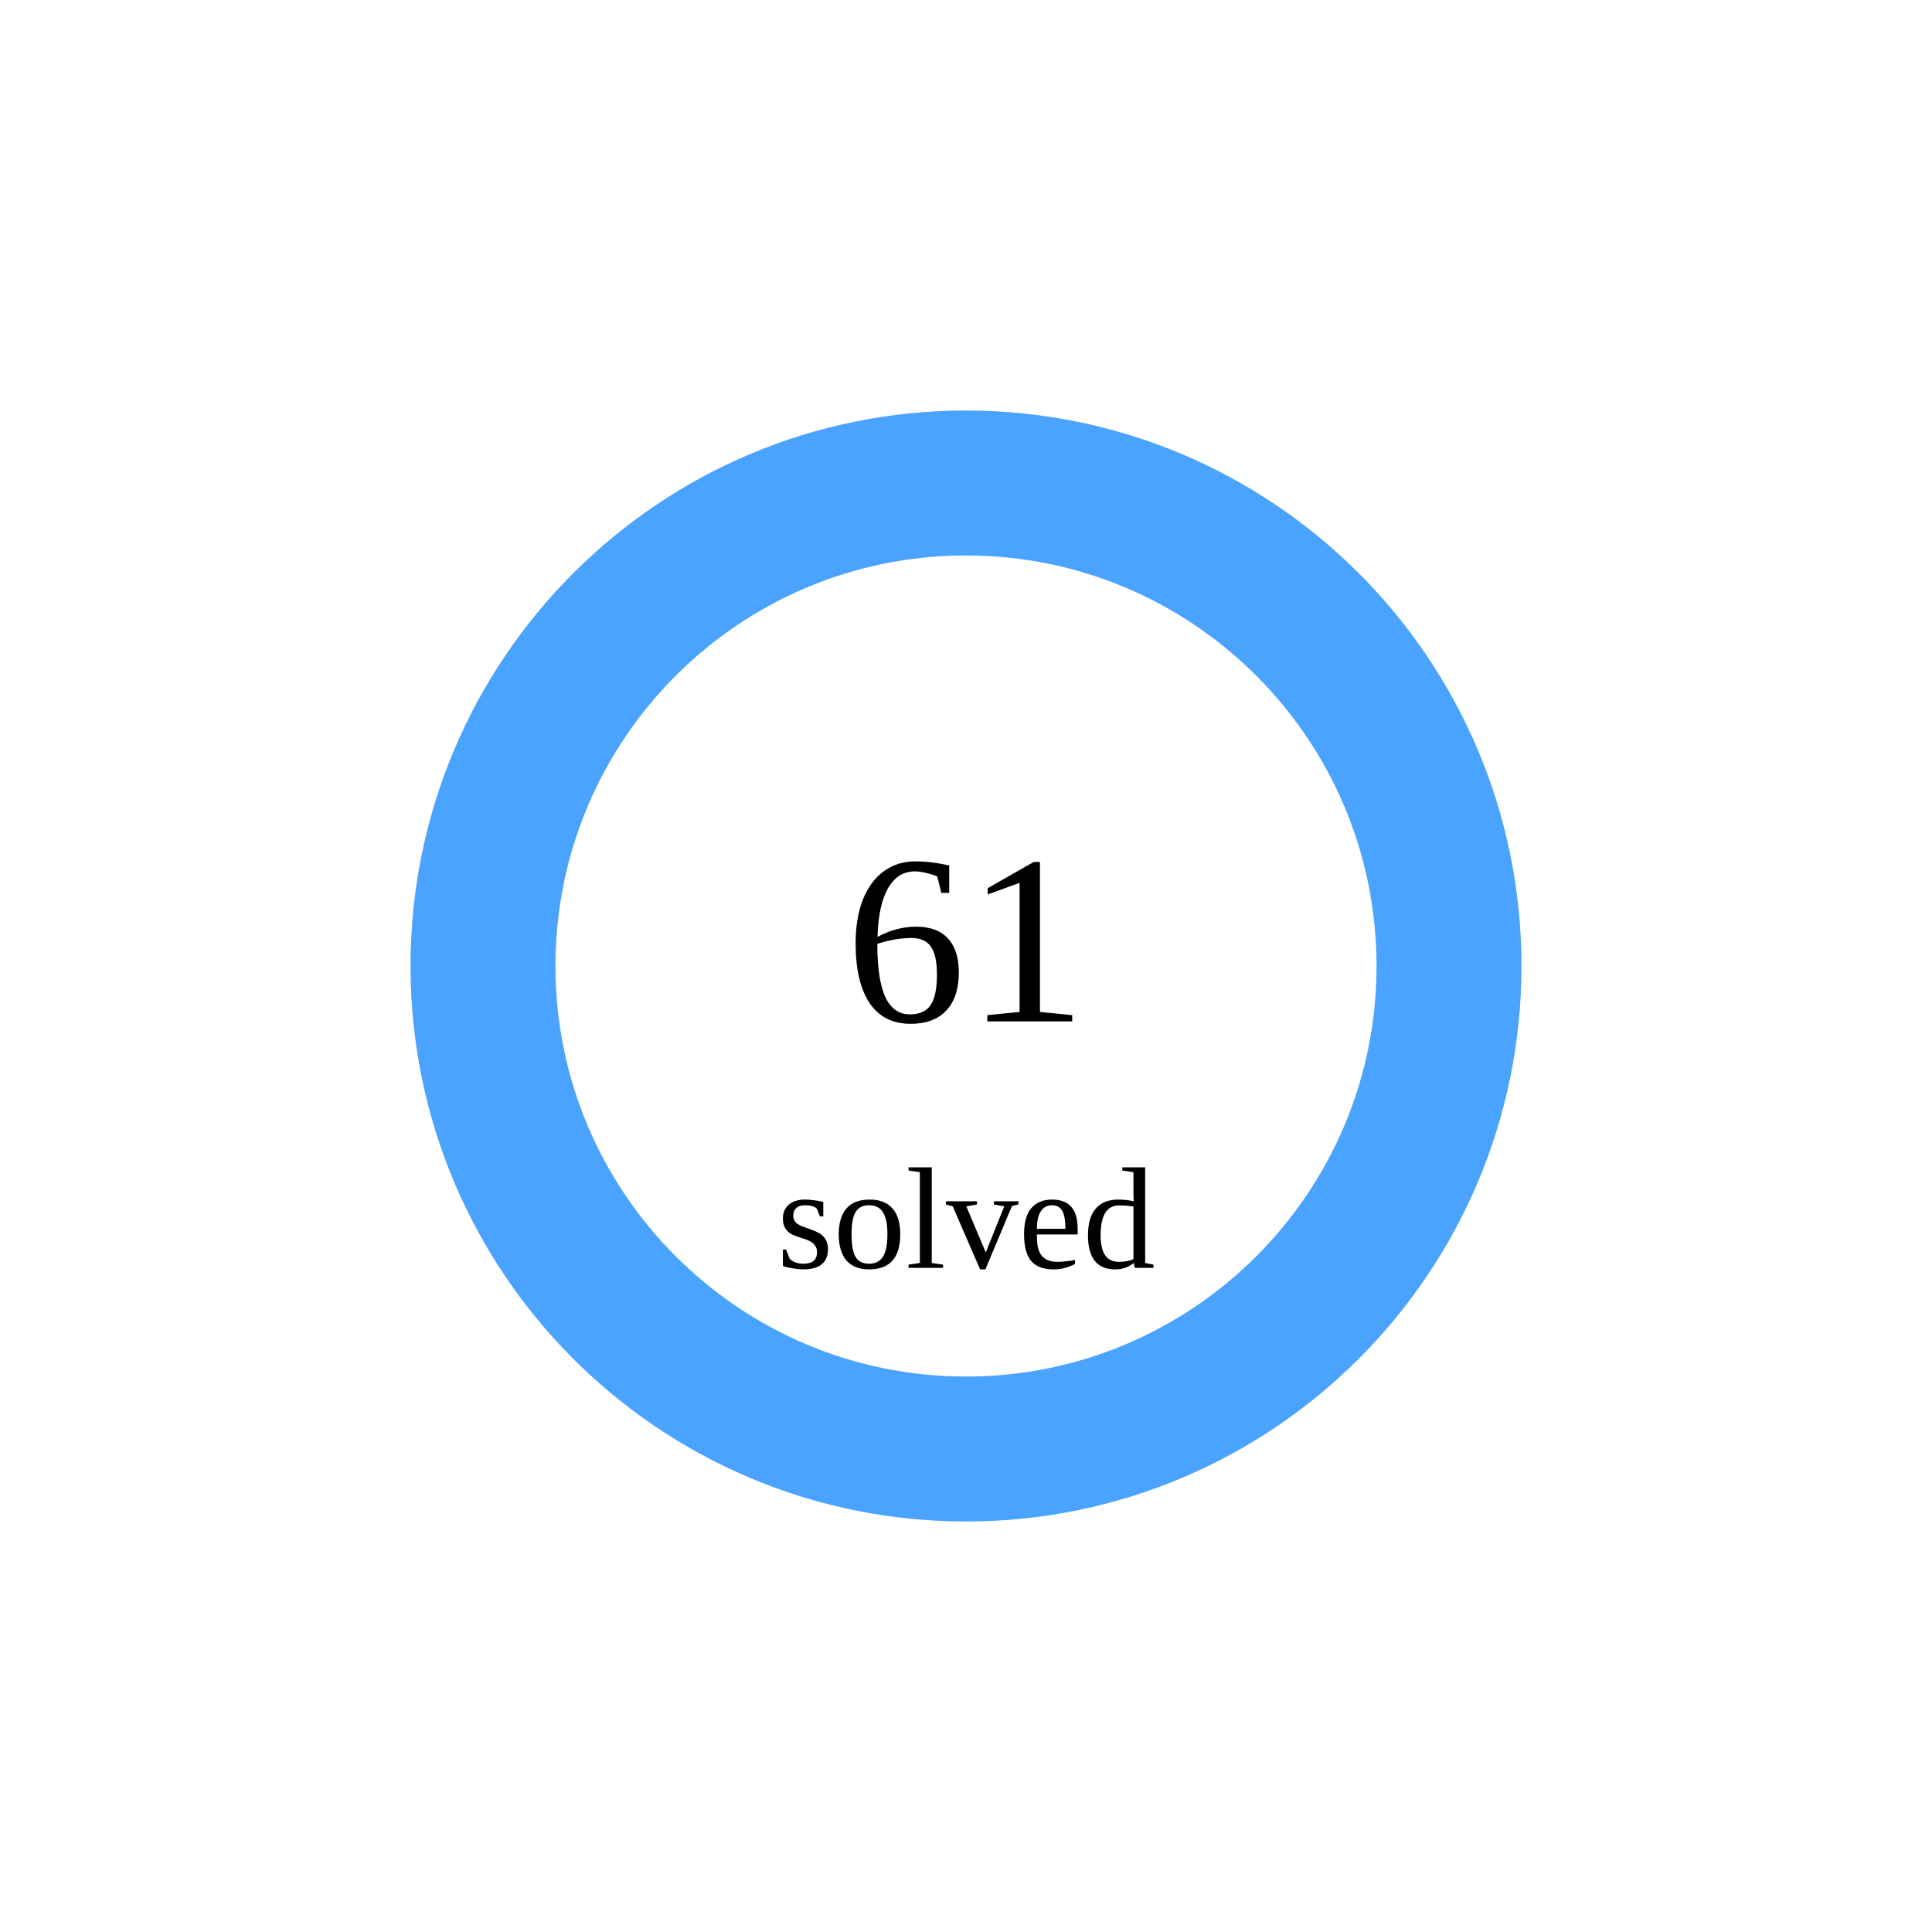
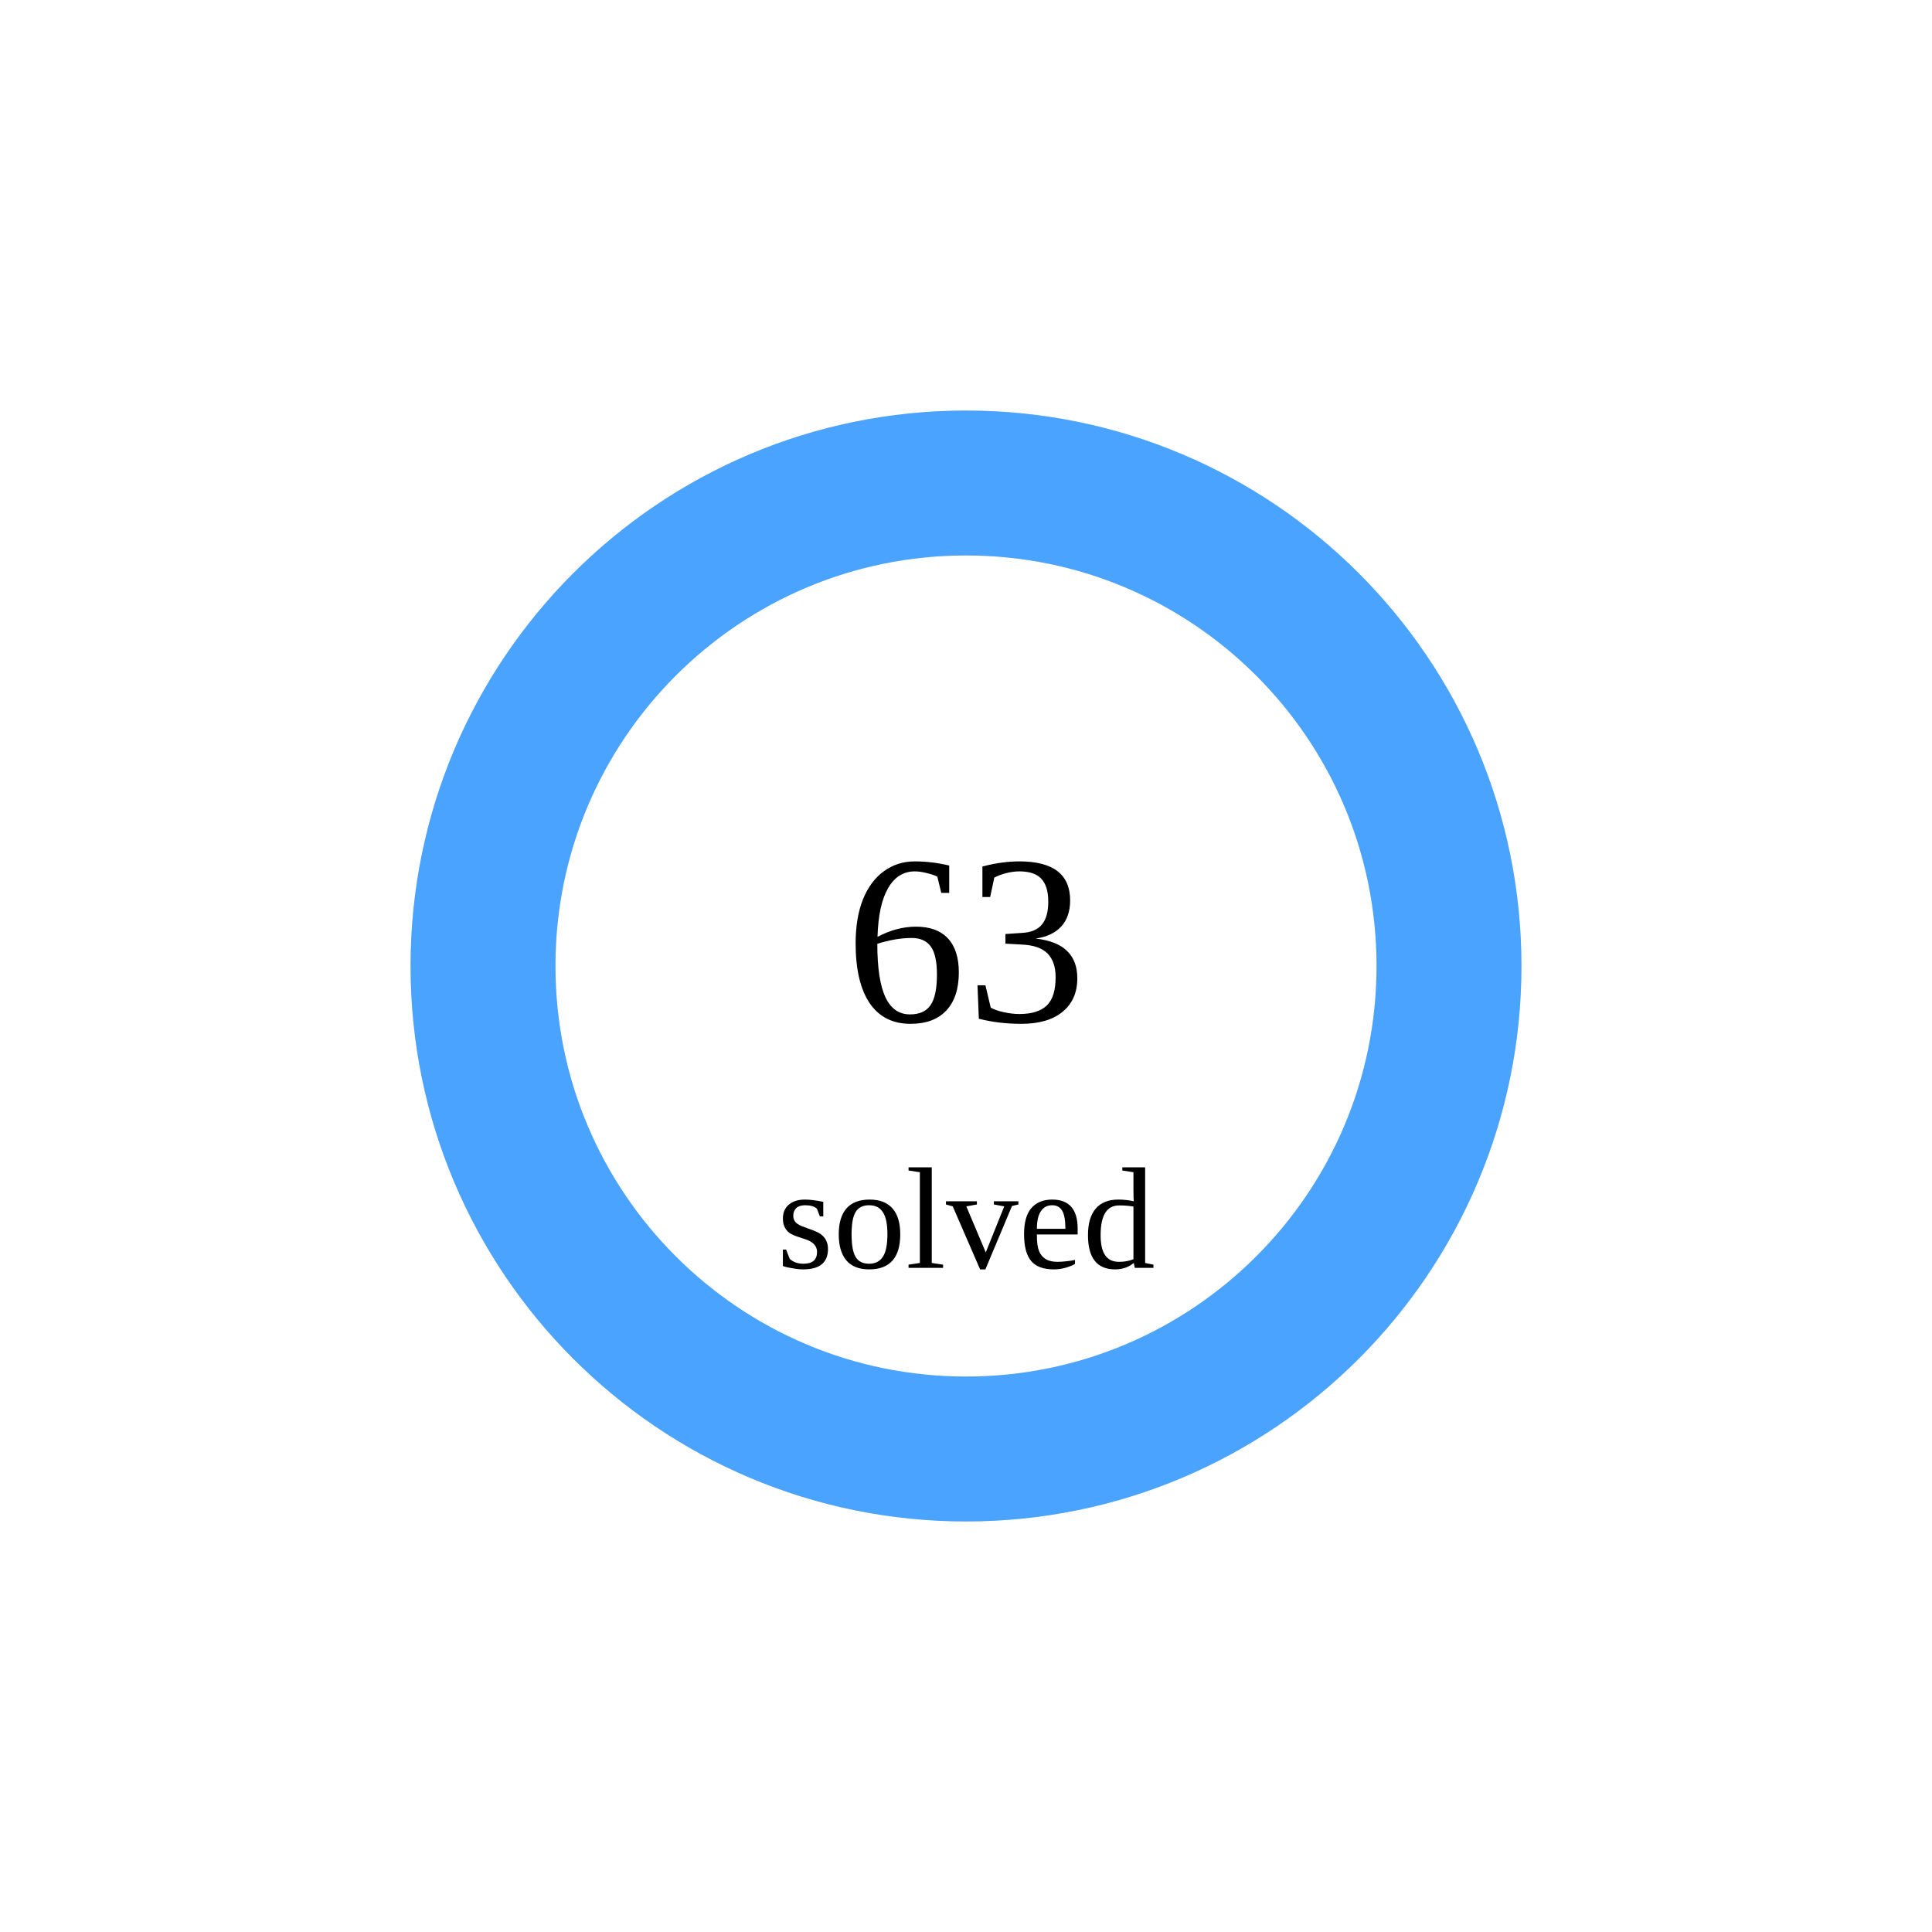
<svg xmlns="http://www.w3.org/2000/svg" width="160" height="160">
  <circle cx="80" cy="80" r="40" stroke="#e5e7eb" stroke-width="12" fill="none" />
  <circle cx="80" cy="80" r="40" stroke="rgb(74,163,255)" stroke-width="12" fill="none" stroke-dasharray="251.327 0.0" transform="rotate(-90 80 80)" stroke-linecap="round" />
-   <text x="80" y="80" font-size="20" text-anchor="middle" dominant-baseline="middle">61</text>
+   <text x="80" y="80" font-size="20" text-anchor="middle" dominant-baseline="middle">63</text>
  <text x="80" y="105" font-size="12" text-anchor="middle">solved</text>
</svg>
